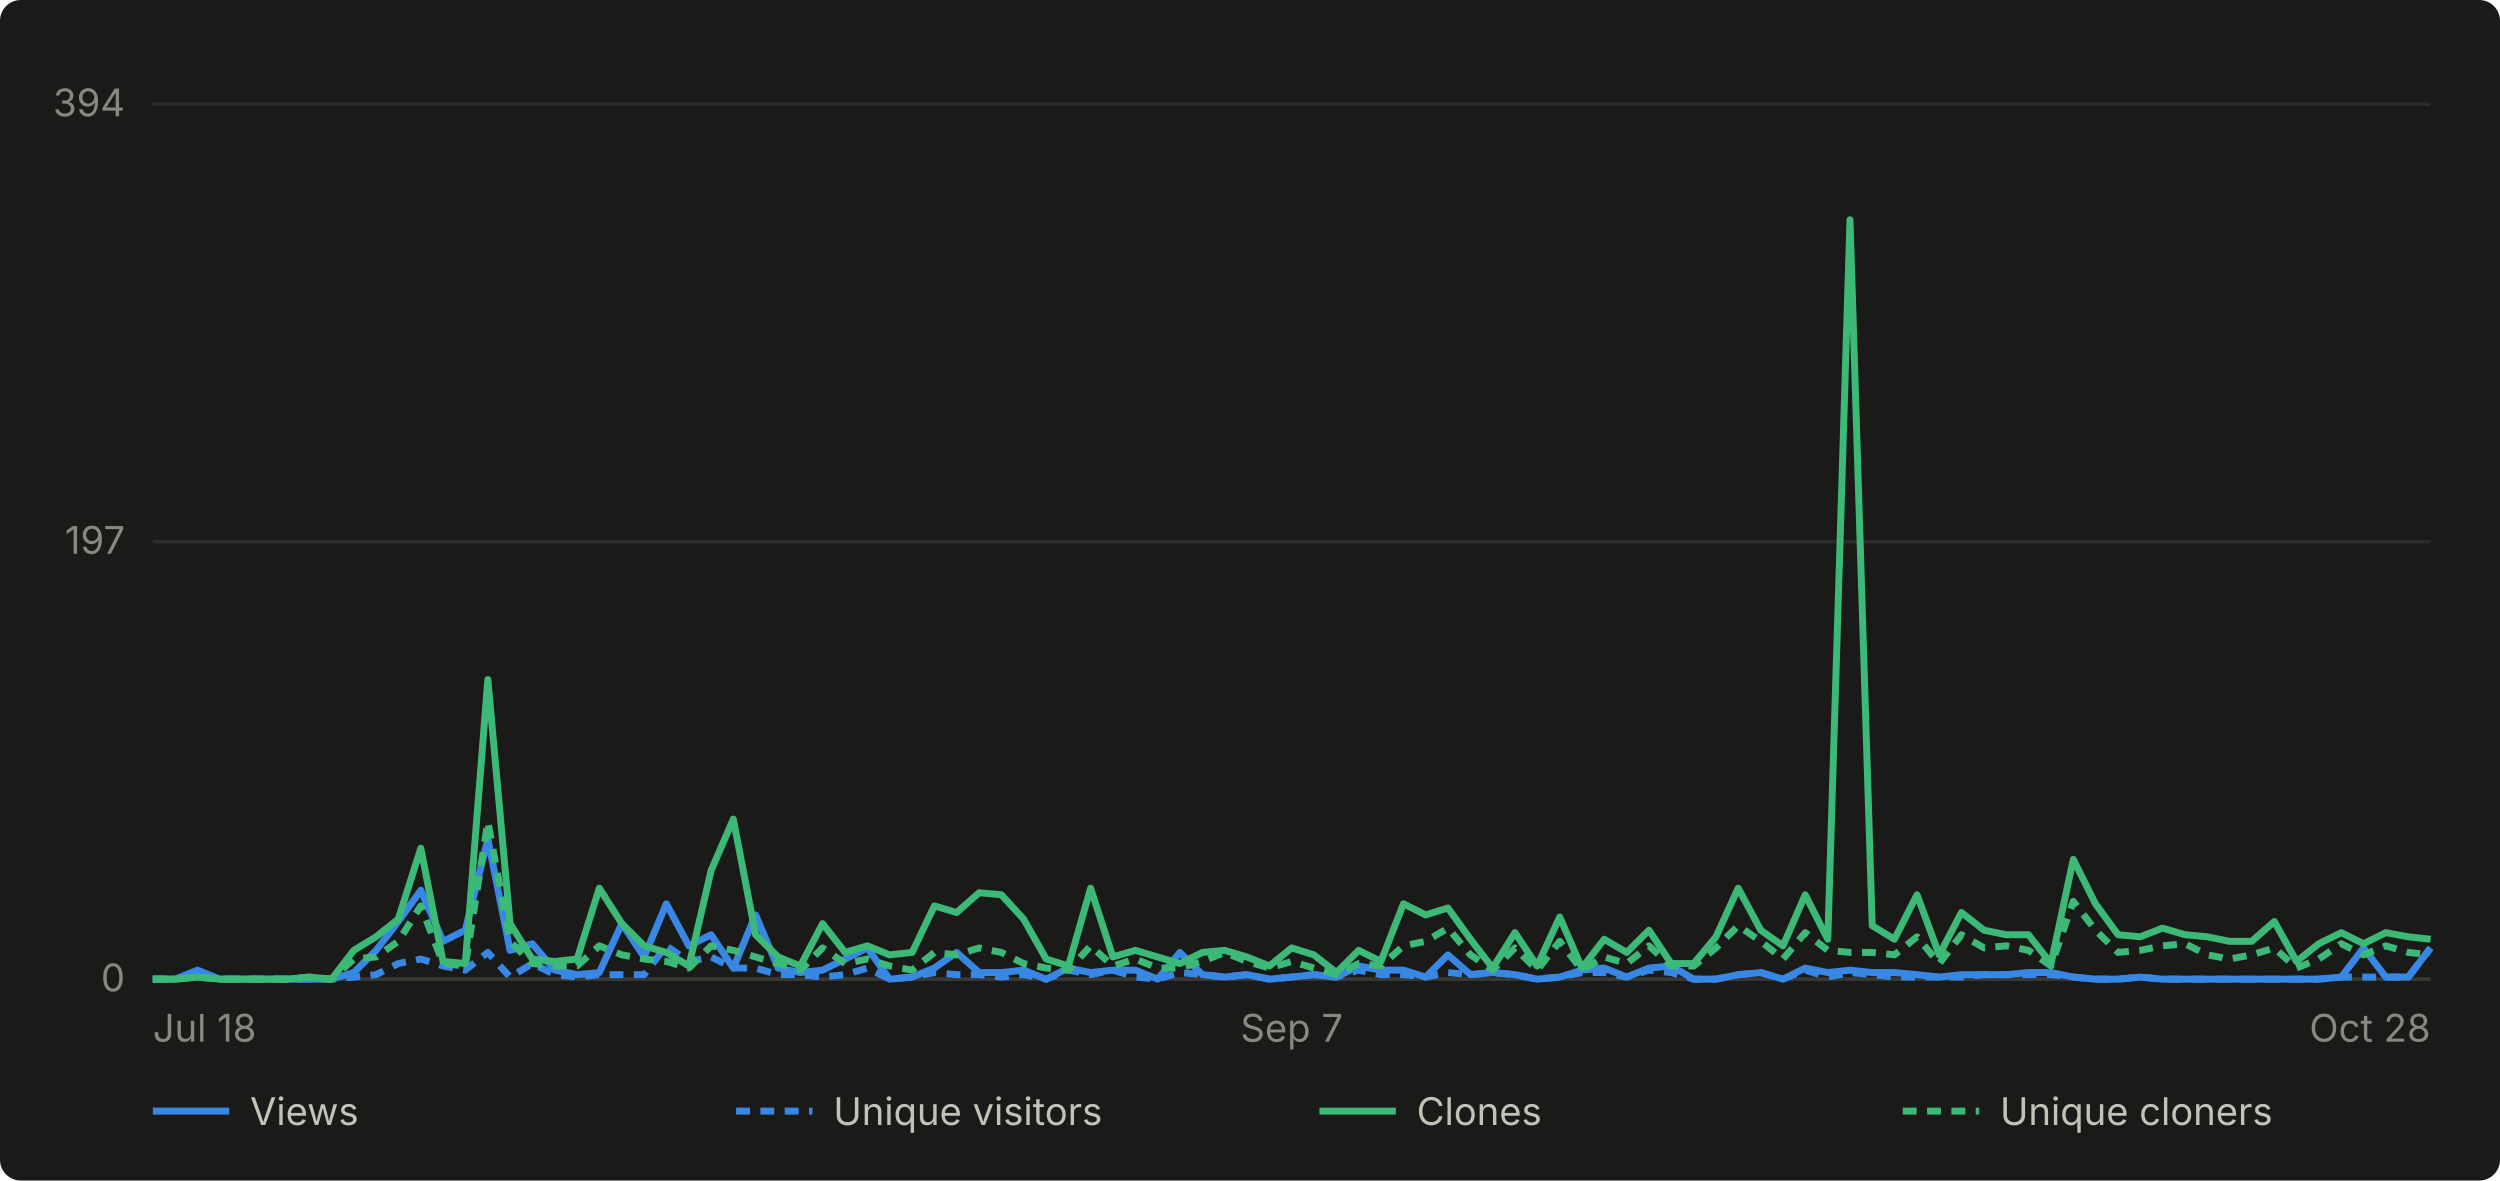
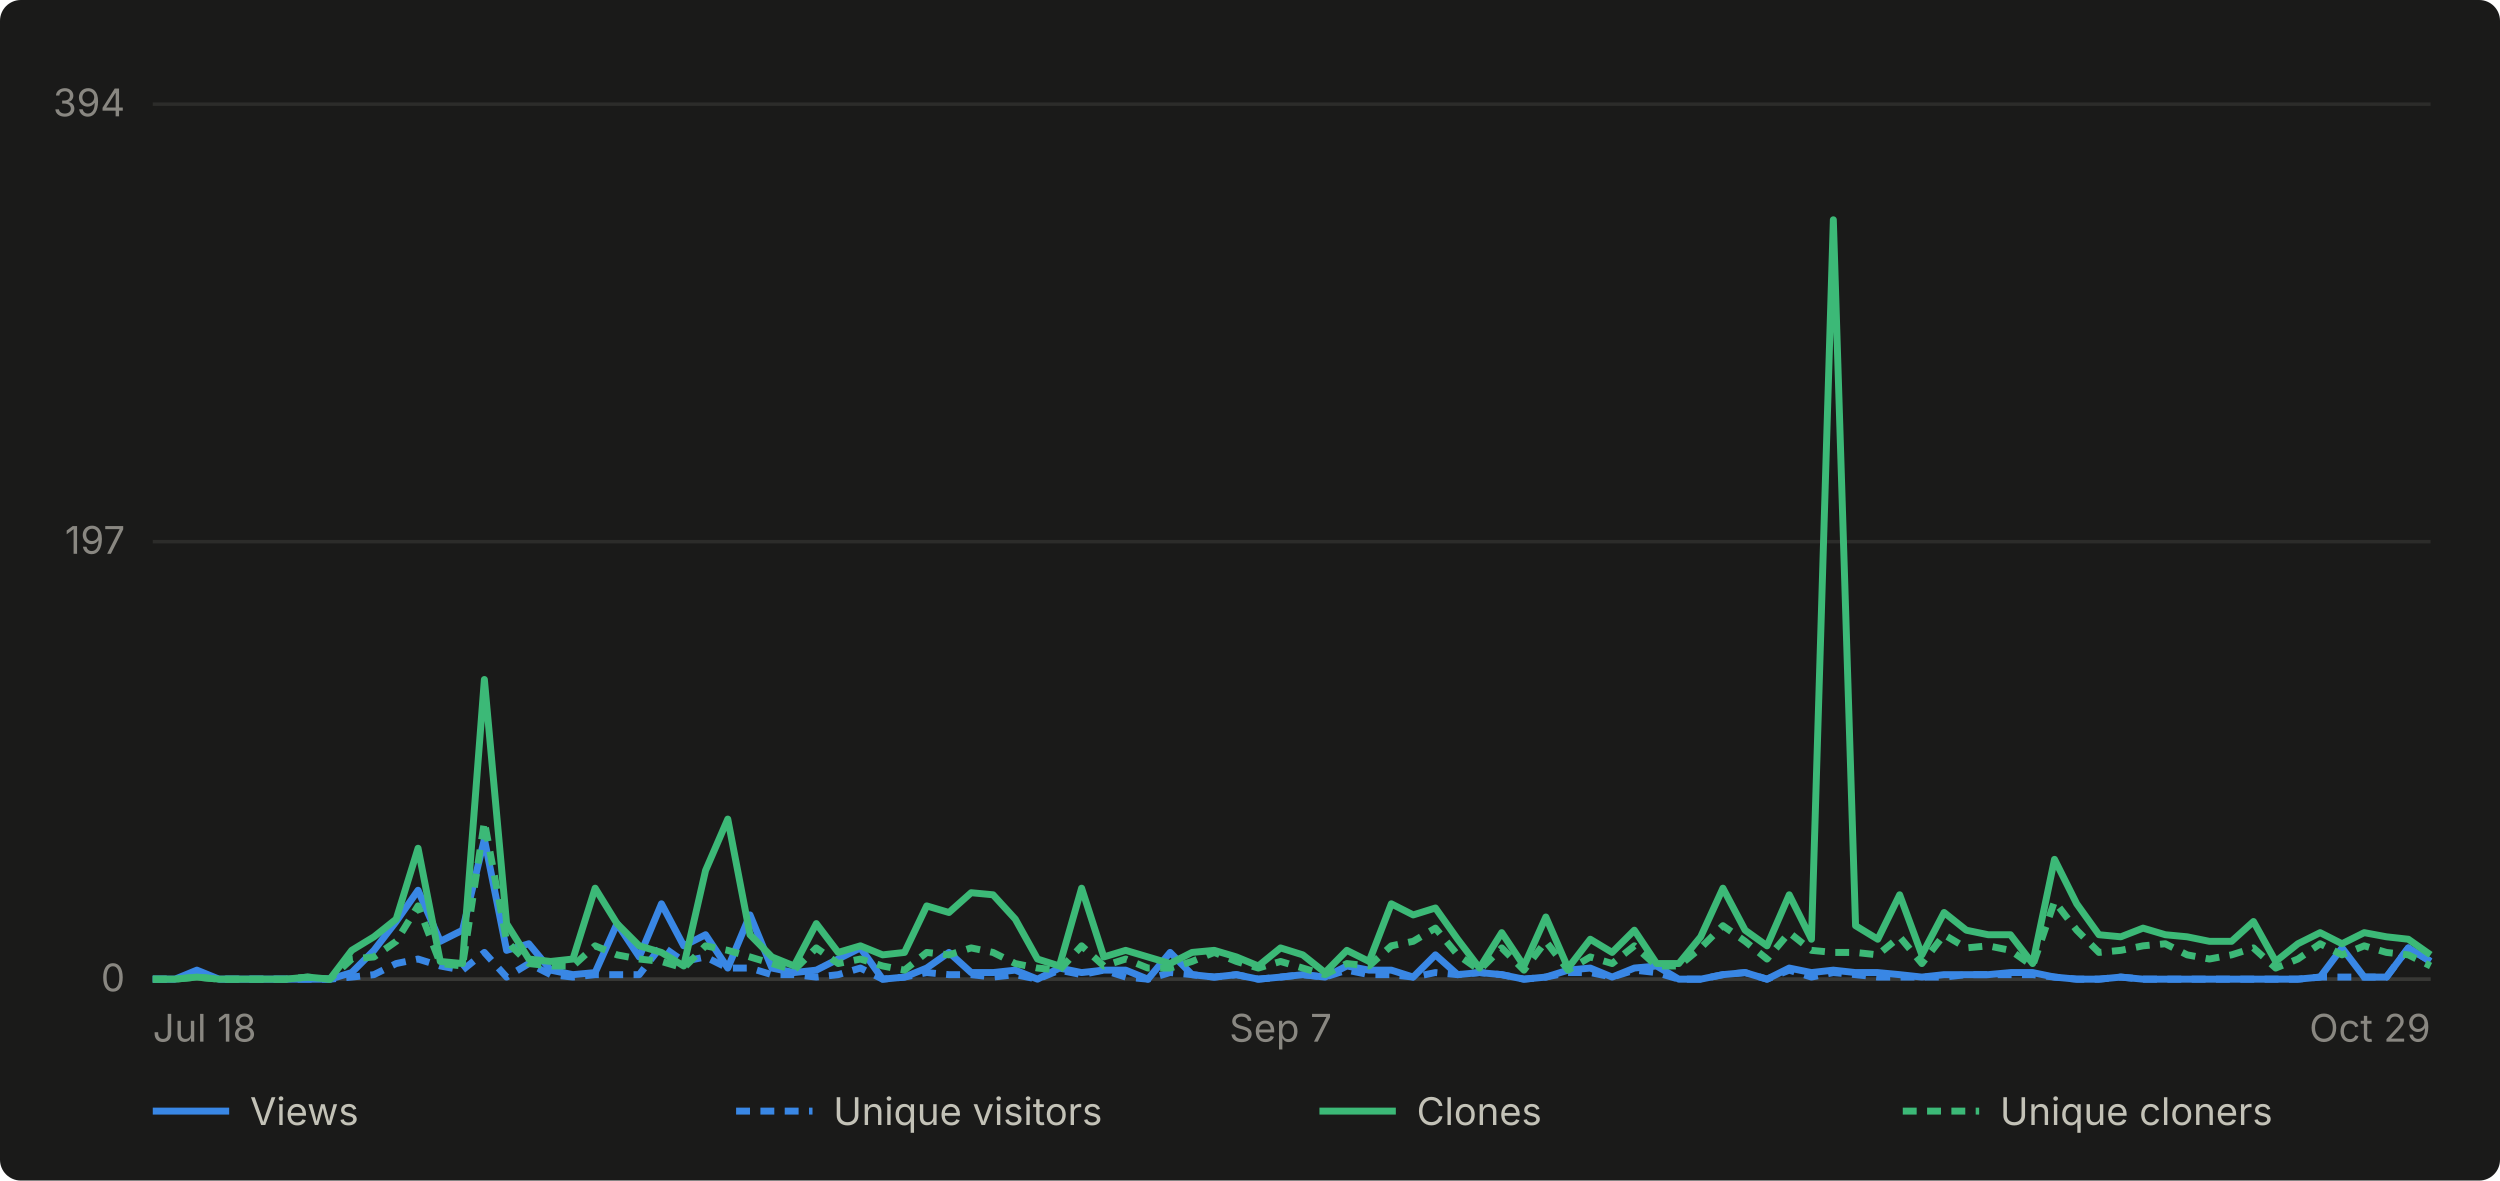
- <svg xmlns="http://www.w3.org/2000/svg" viewBox="0 0 720 340" width="720" height="340" role="img" aria-label="Daily GitHub traffic for abhiunix/AgentHarbor, Jul 18 to Oct 28">
+ <svg xmlns="http://www.w3.org/2000/svg" viewBox="0 0 720 340" width="720" height="340" role="img" aria-label="Daily GitHub traffic for abhiunix/AgentHarbor, Jul 18 to Oct 29">
  <rect width="720" height="340" fill="#1a1a19" rx="6" />
  <g font-family="system-ui, -apple-system, 'Segoe UI', sans-serif">
    <line x1="44" y1="282.0" x2="700" y2="282.0" stroke="#2c2c2a" stroke-width="1" />
    <text x="36" y="285.5" text-anchor="end" fill="#898781" font-size="11">0</text>
    <line x1="44" y1="156.0" x2="700" y2="156.0" stroke="#2c2c2a" stroke-width="1" />
    <text x="36" y="159.5" text-anchor="end" fill="#898781" font-size="11">197</text>
    <line x1="44" y1="30.0" x2="700" y2="30.0" stroke="#2c2c2a" stroke-width="1" />
    <text x="36" y="33.5" text-anchor="end" fill="#898781" font-size="11">394</text>
    <line x1="44" y1="282" x2="700" y2="282" stroke="#383835" stroke-width="1" />
    <text x="44.0" y="300" text-anchor="start" fill="#898781" font-size="11">Jul 18</text>
-     <text x="372.0" y="300" text-anchor="middle" fill="#898781" font-size="11">Sep 7</text>
-     <text x="700.0" y="300" text-anchor="end" fill="#898781" font-size="11">Oct 28</text>
-     <path d="M 44.0 282.0 L 50.4 282.0 L 56.9 279.4 L 63.3 282.0 L 69.7 282.0 L 76.2 282.0 L 82.6 282.0 L 89.0 282.0 L 95.5 282.0 L 101.9 280.1 L 108.3 273.7 L 114.7 265.4 L 121.2 256.4 L 127.6 271.1 L 134.0 267.9 L 140.5 241.7 L 146.9 273.7 L 153.3 271.8 L 159.8 279.4 L 166.2 280.7 L 172.6 280.1 L 179.1 266.0 L 185.5 275.6 L 191.9 260.3 L 198.4 272.4 L 204.8 269.2 L 211.2 278.8 L 217.6 263.5 L 224.1 278.8 L 230.5 280.1 L 236.9 279.4 L 243.4 276.2 L 249.8 273.0 L 256.2 282.0 L 262.7 281.4 L 269.1 278.8 L 275.5 274.3 L 282.0 280.1 L 288.4 280.1 L 294.8 279.4 L 301.3 282.0 L 307.7 278.8 L 314.1 280.1 L 320.5 279.4 L 327.0 279.4 L 333.4 282.0 L 339.8 274.3 L 346.3 280.7 L 352.7 281.4 L 359.1 280.7 L 365.6 282.0 L 372.0 281.4 L 378.4 280.7 L 384.9 281.4 L 391.3 278.2 L 397.7 279.4 L 404.2 279.4 L 410.6 281.4 L 417.0 275.0 L 423.5 280.7 L 429.9 280.1 L 436.3 280.7 L 442.7 282.0 L 449.2 281.4 L 455.6 279.4 L 462.0 278.8 L 468.5 281.4 L 474.9 278.8 L 481.3 278.2 L 487.8 282.0 L 494.2 282.0 L 500.6 280.7 L 507.1 280.1 L 513.5 282.0 L 519.9 278.8 L 526.4 280.1 L 532.8 279.4 L 539.2 280.1 L 545.6 280.1 L 552.1 280.7 L 558.5 281.4 L 564.9 280.7 L 571.4 280.7 L 577.8 280.7 L 584.2 280.1 L 590.7 280.1 L 597.1 281.4 L 603.5 282.0 L 610.0 282.0 L 616.4 281.4 L 622.8 282.0 L 629.3 282.0 L 635.7 282.0 L 642.1 282.0 L 648.5 282.0 L 655.0 282.0 L 661.4 282.0 L 667.8 282.0 L 674.3 281.4 L 680.7 273.0 L 687.1 281.4 L 693.6 281.4 L 700.0 273.0" fill="none" stroke="#3987e5" stroke-width="2" stroke-linejoin="round" />
-     <path d="M 44.0 282.0 L 50.4 282.0 L 56.9 280.7 L 63.3 282.0 L 69.7 282.0 L 76.2 282.0 L 82.6 282.0 L 89.0 282.0 L 95.5 282.0 L 101.9 281.4 L 108.3 280.7 L 114.7 277.5 L 121.2 276.2 L 127.6 278.2 L 134.0 279.4 L 140.5 274.3 L 146.9 281.4 L 153.3 277.5 L 159.8 280.7 L 166.2 281.4 L 172.6 280.7 L 179.1 280.7 L 185.5 280.7 L 191.9 272.4 L 198.4 276.9 L 204.8 275.6 L 211.2 278.8 L 217.6 278.8 L 224.1 280.7 L 230.5 280.7 L 236.9 281.4 L 243.4 280.7 L 249.8 278.8 L 256.2 282.0 L 262.7 281.4 L 269.1 280.1 L 275.5 280.7 L 282.0 280.7 L 288.4 281.4 L 294.8 280.7 L 301.3 282.0 L 307.7 279.4 L 314.1 280.7 L 320.5 279.4 L 327.0 281.4 L 333.4 282.0 L 339.8 280.1 L 346.3 280.7 L 352.7 281.4 L 359.1 280.7 L 365.6 282.0 L 372.0 281.4 L 378.4 280.7 L 384.9 281.4 L 391.3 279.4 L 397.7 280.7 L 404.2 280.7 L 410.6 281.4 L 417.0 280.1 L 423.5 280.7 L 429.9 280.1 L 436.3 280.7 L 442.7 282.0 L 449.2 281.4 L 455.6 280.1 L 462.0 280.1 L 468.5 281.4 L 474.9 279.4 L 481.3 280.1 L 487.8 282.0 L 494.2 282.0 L 500.6 280.7 L 507.1 280.1 L 513.5 282.0 L 519.9 279.4 L 526.4 281.4 L 532.8 280.1 L 539.2 280.7 L 545.6 281.4 L 552.1 281.4 L 558.5 281.4 L 564.9 281.4 L 571.4 280.7 L 577.8 280.7 L 584.2 280.7 L 590.7 280.7 L 597.1 281.4 L 603.5 282.0 L 610.0 282.0 L 616.4 281.4 L 622.8 282.0 L 629.3 282.0 L 635.7 282.0 L 642.1 282.0 L 648.5 282.0 L 655.0 282.0 L 661.4 282.0 L 667.8 282.0 L 674.3 281.4 L 680.7 281.4 L 687.1 281.4 L 693.6 281.4 L 700.0 273.0" fill="none" stroke="#3987e5" stroke-width="2" stroke-linejoin="round" stroke-dasharray="4 3" />
-     <path d="M 44.0 282.0 L 50.4 282.0 L 56.9 281.4 L 63.3 282.0 L 69.7 282.0 L 76.2 282.0 L 82.6 282.0 L 89.0 281.4 L 95.5 282.0 L 101.9 273.7 L 108.3 269.8 L 114.7 264.7 L 121.2 244.3 L 127.6 276.9 L 134.0 277.5 L 140.5 195.7 L 146.9 266.0 L 153.3 276.2 L 159.8 276.9 L 166.2 276.2 L 172.6 255.8 L 179.1 266.0 L 185.5 272.4 L 191.9 274.3 L 198.4 278.2 L 204.8 250.7 L 211.2 235.9 L 217.6 269.2 L 224.1 275.6 L 230.5 278.2 L 236.9 266.0 L 243.4 274.3 L 249.8 272.4 L 256.2 275.0 L 262.7 274.3 L 269.1 260.9 L 275.5 262.8 L 282.0 257.1 L 288.4 257.7 L 294.8 264.7 L 301.3 276.2 L 307.7 278.2 L 314.1 255.8 L 320.5 275.6 L 327.0 273.7 L 333.4 275.6 L 339.8 277.5 L 346.3 274.3 L 352.7 273.7 L 359.1 275.6 L 365.6 278.2 L 372.0 273.0 L 378.4 275.0 L 384.9 280.1 L 391.3 273.7 L 397.7 276.9 L 404.2 260.3 L 410.6 263.5 L 417.0 261.5 L 423.5 270.5 L 429.9 278.8 L 436.3 268.6 L 442.7 278.2 L 449.2 264.1 L 455.6 278.8 L 462.0 270.5 L 468.5 274.3 L 474.9 267.9 L 481.3 277.5 L 487.8 277.5 L 494.2 269.8 L 500.6 255.8 L 507.1 267.9 L 513.5 272.4 L 519.9 257.7 L 526.4 270.5 L 532.8 63.3 L 539.2 266.6 L 545.6 270.5 L 552.1 257.7 L 558.5 275.0 L 564.9 262.8 L 571.4 267.9 L 577.8 269.2 L 584.2 269.2 L 590.7 277.5 L 597.1 247.5 L 603.5 260.3 L 610.0 269.2 L 616.4 269.8 L 622.8 267.3 L 629.3 269.2 L 635.7 269.8 L 642.1 271.1 L 648.5 271.1 L 655.0 265.4 L 661.4 276.9 L 667.8 271.8 L 674.3 268.6 L 680.7 271.8 L 687.1 268.6 L 693.6 269.8 L 700.0 270.5" fill="none" stroke="#3cb977" stroke-width="2" stroke-linejoin="round" />
-     <path d="M 44.0 282.0 L 50.4 282.0 L 56.9 281.4 L 63.3 282.0 L 69.7 282.0 L 76.2 282.0 L 82.6 282.0 L 89.0 281.4 L 95.5 282.0 L 101.9 276.2 L 108.3 275.6 L 114.7 271.1 L 121.2 260.9 L 127.6 277.5 L 134.0 278.2 L 140.5 236.6 L 146.9 271.1 L 153.3 277.5 L 159.8 278.2 L 166.2 278.2 L 172.6 272.4 L 179.1 275.0 L 185.5 276.2 L 191.9 276.9 L 198.4 278.8 L 204.8 272.4 L 211.2 273.7 L 217.6 275.6 L 224.1 277.5 L 230.5 279.4 L 236.9 273.0 L 243.4 277.5 L 249.8 276.2 L 256.2 278.2 L 262.7 279.4 L 269.1 274.3 L 275.5 275.0 L 282.0 273.0 L 288.4 274.3 L 294.8 277.5 L 301.3 278.8 L 307.7 279.4 L 314.1 272.4 L 320.5 278.2 L 327.0 276.2 L 333.4 278.8 L 339.8 278.8 L 346.3 276.9 L 352.7 274.3 L 359.1 276.9 L 365.6 278.8 L 372.0 276.9 L 378.4 278.8 L 384.9 280.7 L 391.3 277.5 L 397.7 278.2 L 404.2 272.4 L 410.6 271.1 L 417.0 267.3 L 423.5 275.0 L 429.9 279.4 L 436.3 273.0 L 442.7 279.4 L 449.2 271.1 L 455.6 279.4 L 462.0 275.6 L 468.5 277.5 L 474.9 272.4 L 481.3 278.2 L 487.8 278.2 L 494.2 273.0 L 500.6 266.6 L 507.1 271.1 L 513.5 276.2 L 519.9 268.6 L 526.4 273.7 L 532.8 274.3 L 539.2 274.3 L 545.6 275.0 L 552.1 269.8 L 558.5 277.5 L 564.9 269.2 L 571.4 273.0 L 577.8 272.4 L 584.2 273.7 L 590.7 278.2 L 597.1 259.6 L 603.5 267.9 L 610.0 274.3 L 616.4 273.7 L 622.8 272.4 L 629.3 271.8 L 635.7 275.0 L 642.1 276.2 L 648.5 275.0 L 655.0 273.0 L 661.4 278.8 L 667.8 276.2 L 674.3 271.8 L 680.7 275.0 L 687.1 272.4 L 693.6 274.3 L 700.0 275.0" fill="none" stroke="#3cb977" stroke-width="2" stroke-linejoin="round" stroke-dasharray="4 3" />
+     <text x="368.8" y="300" text-anchor="middle" fill="#898781" font-size="11">Sep 7</text>
+     <text x="700.0" y="300" text-anchor="end" fill="#898781" font-size="11">Oct 29</text>
+     <path d="M 44.0 282.0 L 50.4 282.0 L 56.7 279.4 L 63.1 282.0 L 69.5 282.0 L 75.8 282.0 L 82.2 282.0 L 88.6 282.0 L 95.0 282.0 L 101.3 280.1 L 107.7 273.7 L 114.1 265.4 L 120.4 256.4 L 126.8 271.1 L 133.2 267.9 L 139.5 241.7 L 145.9 273.7 L 152.3 271.8 L 158.6 279.4 L 165.0 280.7 L 171.4 280.1 L 177.7 266.0 L 184.1 275.6 L 190.5 260.3 L 196.9 272.4 L 203.2 269.2 L 209.6 278.8 L 216.0 263.5 L 222.3 278.8 L 228.7 280.1 L 235.1 279.4 L 241.4 276.2 L 247.8 273.0 L 254.2 282.0 L 260.5 281.4 L 266.9 278.8 L 273.3 274.3 L 279.7 280.1 L 286.0 280.1 L 292.4 279.4 L 298.8 282.0 L 305.1 278.8 L 311.5 280.1 L 317.9 279.4 L 324.2 279.4 L 330.6 282.0 L 337.0 274.3 L 343.3 280.7 L 349.7 281.4 L 356.1 280.7 L 362.4 282.0 L 368.8 281.4 L 375.2 280.7 L 381.6 281.4 L 387.9 278.2 L 394.3 279.4 L 400.7 279.4 L 407.0 281.4 L 413.4 275.0 L 419.8 280.7 L 426.1 280.1 L 432.5 280.7 L 438.9 282.0 L 445.2 281.4 L 451.6 279.4 L 458.0 278.8 L 464.3 281.4 L 470.7 278.8 L 477.1 278.2 L 483.5 282.0 L 489.8 282.0 L 496.2 280.7 L 502.6 280.1 L 508.9 282.0 L 515.3 278.8 L 521.7 280.1 L 528.0 279.4 L 534.4 280.1 L 540.8 280.1 L 547.1 280.7 L 553.5 281.4 L 559.9 280.7 L 566.3 280.7 L 572.6 280.7 L 579.0 280.1 L 585.4 280.1 L 591.7 281.4 L 598.1 282.0 L 604.5 282.0 L 610.8 281.4 L 617.2 282.0 L 623.6 282.0 L 629.9 282.0 L 636.3 282.0 L 642.7 282.0 L 649.0 282.0 L 655.4 282.0 L 661.8 282.0 L 668.2 281.4 L 674.5 273.0 L 680.9 281.4 L 687.3 281.4 L 693.6 273.0 L 700.0 276.9" fill="none" stroke="#3987e5" stroke-width="2" stroke-linejoin="round" />
+     <path d="M 44.0 282.0 L 50.4 282.0 L 56.7 280.7 L 63.1 282.0 L 69.5 282.0 L 75.8 282.0 L 82.2 282.0 L 88.6 282.0 L 95.0 282.0 L 101.3 281.4 L 107.7 280.7 L 114.1 277.5 L 120.4 276.2 L 126.8 278.2 L 133.2 279.4 L 139.5 274.3 L 145.9 281.4 L 152.3 277.5 L 158.6 280.7 L 165.0 281.4 L 171.4 280.7 L 177.7 280.7 L 184.1 280.7 L 190.5 272.4 L 196.9 276.9 L 203.2 275.6 L 209.6 278.8 L 216.0 278.8 L 222.3 280.7 L 228.7 280.7 L 235.1 281.4 L 241.4 280.7 L 247.8 278.8 L 254.2 282.0 L 260.5 281.4 L 266.9 280.1 L 273.3 280.7 L 279.7 280.7 L 286.0 281.4 L 292.4 280.7 L 298.8 282.0 L 305.1 279.4 L 311.5 280.7 L 317.9 279.4 L 324.2 281.4 L 330.6 282.0 L 337.0 280.1 L 343.3 280.7 L 349.7 281.4 L 356.1 280.7 L 362.4 282.0 L 368.8 281.4 L 375.2 280.7 L 381.6 281.4 L 387.9 279.4 L 394.3 280.7 L 400.7 280.7 L 407.0 281.4 L 413.4 280.1 L 419.8 280.7 L 426.1 280.1 L 432.5 280.7 L 438.9 282.0 L 445.2 281.4 L 451.6 280.1 L 458.0 280.1 L 464.3 281.4 L 470.7 279.4 L 477.1 280.1 L 483.5 282.0 L 489.8 282.0 L 496.2 280.7 L 502.6 280.1 L 508.9 282.0 L 515.3 279.4 L 521.7 281.4 L 528.0 280.1 L 534.4 280.7 L 540.8 281.4 L 547.1 281.4 L 553.5 281.4 L 559.9 281.4 L 566.3 280.7 L 572.6 280.7 L 579.0 280.7 L 585.4 280.7 L 591.7 281.4 L 598.1 282.0 L 604.5 282.0 L 610.8 281.4 L 617.2 282.0 L 623.6 282.0 L 629.9 282.0 L 636.3 282.0 L 642.7 282.0 L 649.0 282.0 L 655.4 282.0 L 661.8 282.0 L 668.2 281.4 L 674.5 281.4 L 680.9 281.4 L 687.3 281.4 L 693.6 273.0 L 700.0 276.9" fill="none" stroke="#3987e5" stroke-width="2" stroke-linejoin="round" stroke-dasharray="4 3" />
+     <path d="M 44.0 282.0 L 50.4 282.0 L 56.7 281.4 L 63.1 282.0 L 69.5 282.0 L 75.8 282.0 L 82.2 282.0 L 88.6 281.4 L 95.0 282.0 L 101.3 273.7 L 107.7 269.8 L 114.1 264.7 L 120.4 244.3 L 126.8 276.9 L 133.2 277.5 L 139.5 195.7 L 145.9 266.0 L 152.3 276.2 L 158.6 276.9 L 165.0 276.2 L 171.4 255.8 L 177.7 266.0 L 184.1 272.4 L 190.5 274.3 L 196.9 278.2 L 203.2 250.7 L 209.6 235.9 L 216.0 269.2 L 222.3 275.6 L 228.7 278.2 L 235.1 266.0 L 241.4 274.3 L 247.8 272.4 L 254.2 275.0 L 260.5 274.3 L 266.9 260.9 L 273.3 262.8 L 279.7 257.1 L 286.0 257.7 L 292.4 264.7 L 298.8 276.2 L 305.1 278.2 L 311.5 255.8 L 317.9 275.6 L 324.2 273.7 L 330.6 275.6 L 337.0 277.5 L 343.3 274.3 L 349.7 273.7 L 356.1 275.6 L 362.4 278.2 L 368.8 273.0 L 375.2 275.0 L 381.6 280.1 L 387.9 273.7 L 394.3 276.9 L 400.7 260.3 L 407.0 263.5 L 413.4 261.5 L 419.8 270.5 L 426.1 278.8 L 432.5 268.6 L 438.9 278.2 L 445.2 264.1 L 451.6 278.8 L 458.0 270.5 L 464.3 274.3 L 470.7 267.9 L 477.1 277.5 L 483.5 277.5 L 489.8 269.8 L 496.2 255.8 L 502.6 267.9 L 508.9 272.4 L 515.3 257.7 L 521.7 270.5 L 528.0 63.3 L 534.4 266.6 L 540.8 270.5 L 547.1 257.7 L 553.5 275.0 L 559.9 262.8 L 566.3 267.9 L 572.6 269.2 L 579.0 269.2 L 585.4 277.5 L 591.7 247.5 L 598.1 260.3 L 604.5 269.2 L 610.8 269.8 L 617.2 267.3 L 623.6 269.2 L 629.9 269.8 L 636.3 271.1 L 642.7 271.1 L 649.0 265.4 L 655.4 276.9 L 661.8 271.8 L 668.2 268.6 L 674.5 271.8 L 680.9 268.6 L 687.3 269.8 L 693.6 270.5 L 700.0 275.0" fill="none" stroke="#3cb977" stroke-width="2" stroke-linejoin="round" />
+     <path d="M 44.0 282.0 L 50.4 282.0 L 56.7 281.4 L 63.1 282.0 L 69.5 282.0 L 75.8 282.0 L 82.2 282.0 L 88.6 281.4 L 95.0 282.0 L 101.3 276.2 L 107.7 275.6 L 114.1 271.1 L 120.4 260.9 L 126.8 277.5 L 133.2 278.2 L 139.5 236.6 L 145.9 271.1 L 152.3 277.5 L 158.6 278.2 L 165.0 278.2 L 171.4 272.4 L 177.7 275.0 L 184.1 276.2 L 190.5 276.9 L 196.9 278.8 L 203.2 272.4 L 209.6 273.7 L 216.0 275.6 L 222.3 277.5 L 228.7 279.4 L 235.1 273.0 L 241.4 277.5 L 247.8 276.2 L 254.2 278.2 L 260.5 279.4 L 266.9 274.3 L 273.3 275.0 L 279.7 273.0 L 286.0 274.3 L 292.4 277.5 L 298.8 278.8 L 305.1 279.4 L 311.5 272.4 L 317.9 278.2 L 324.2 276.2 L 330.6 278.8 L 337.0 278.8 L 343.3 276.9 L 349.7 274.3 L 356.1 276.9 L 362.4 278.8 L 368.8 276.9 L 375.2 278.8 L 381.6 280.7 L 387.9 277.5 L 394.3 278.2 L 400.7 272.4 L 407.0 271.1 L 413.4 267.3 L 419.8 275.0 L 426.1 279.4 L 432.5 273.0 L 438.9 279.4 L 445.2 271.1 L 451.6 279.4 L 458.0 275.6 L 464.3 277.5 L 470.7 272.4 L 477.1 278.2 L 483.5 278.2 L 489.8 273.0 L 496.2 266.6 L 502.6 271.1 L 508.9 276.2 L 515.3 268.6 L 521.7 273.7 L 528.0 274.3 L 534.4 274.3 L 540.8 275.0 L 547.1 269.8 L 553.5 277.5 L 559.9 269.2 L 566.3 273.0 L 572.6 272.4 L 579.0 273.7 L 585.4 278.2 L 591.7 259.6 L 598.1 267.9 L 604.5 274.3 L 610.8 273.7 L 617.2 272.4 L 623.6 271.8 L 629.9 275.0 L 636.3 276.2 L 642.7 275.0 L 649.0 273.0 L 655.4 278.8 L 661.8 276.2 L 668.2 271.8 L 674.5 275.0 L 680.9 272.4 L 687.3 274.3 L 693.6 275.0 L 700.0 278.2" fill="none" stroke="#3cb977" stroke-width="2" stroke-linejoin="round" stroke-dasharray="4 3" />
    <line x1="44" y1="320" x2="66" y2="320" stroke="#3987e5" stroke-width="2" />
    <text x="72" y="324" fill="#c3c2b7" font-size="11">Views</text>
    <line x1="212" y1="320" x2="234" y2="320" stroke="#3987e5" stroke-width="2" stroke-dasharray="4 3" />
    <text x="240" y="324" fill="#c3c2b7" font-size="11">Unique visitors</text>
    <line x1="380" y1="320" x2="402" y2="320" stroke="#3cb977" stroke-width="2" />
    <text x="408" y="324" fill="#c3c2b7" font-size="11">Clones</text>
    <line x1="548" y1="320" x2="570" y2="320" stroke="#3cb977" stroke-width="2" stroke-dasharray="4 3" />
    <text x="576" y="324" fill="#c3c2b7" font-size="11">Unique cloners</text>
  </g>
</svg>
